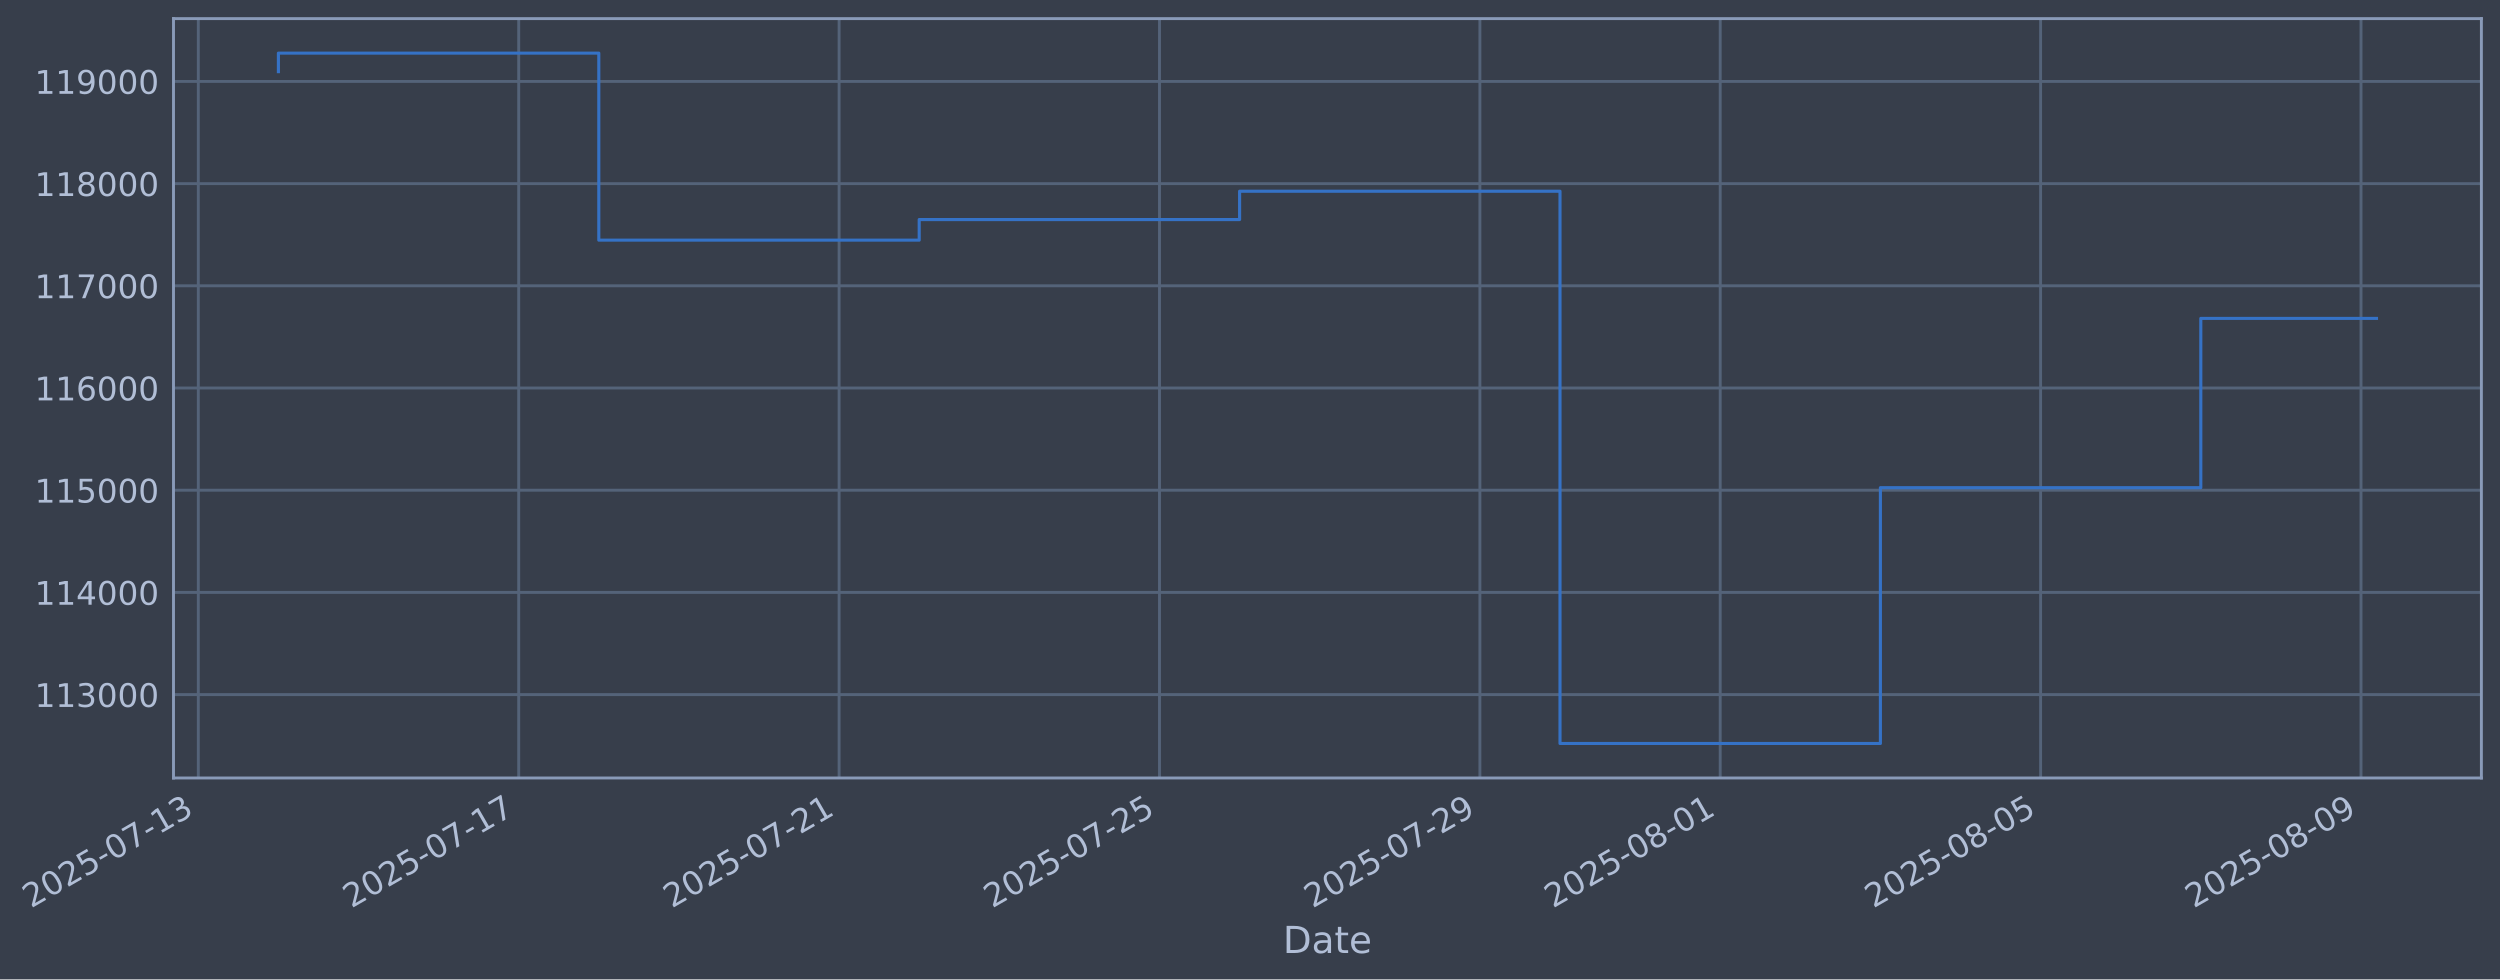
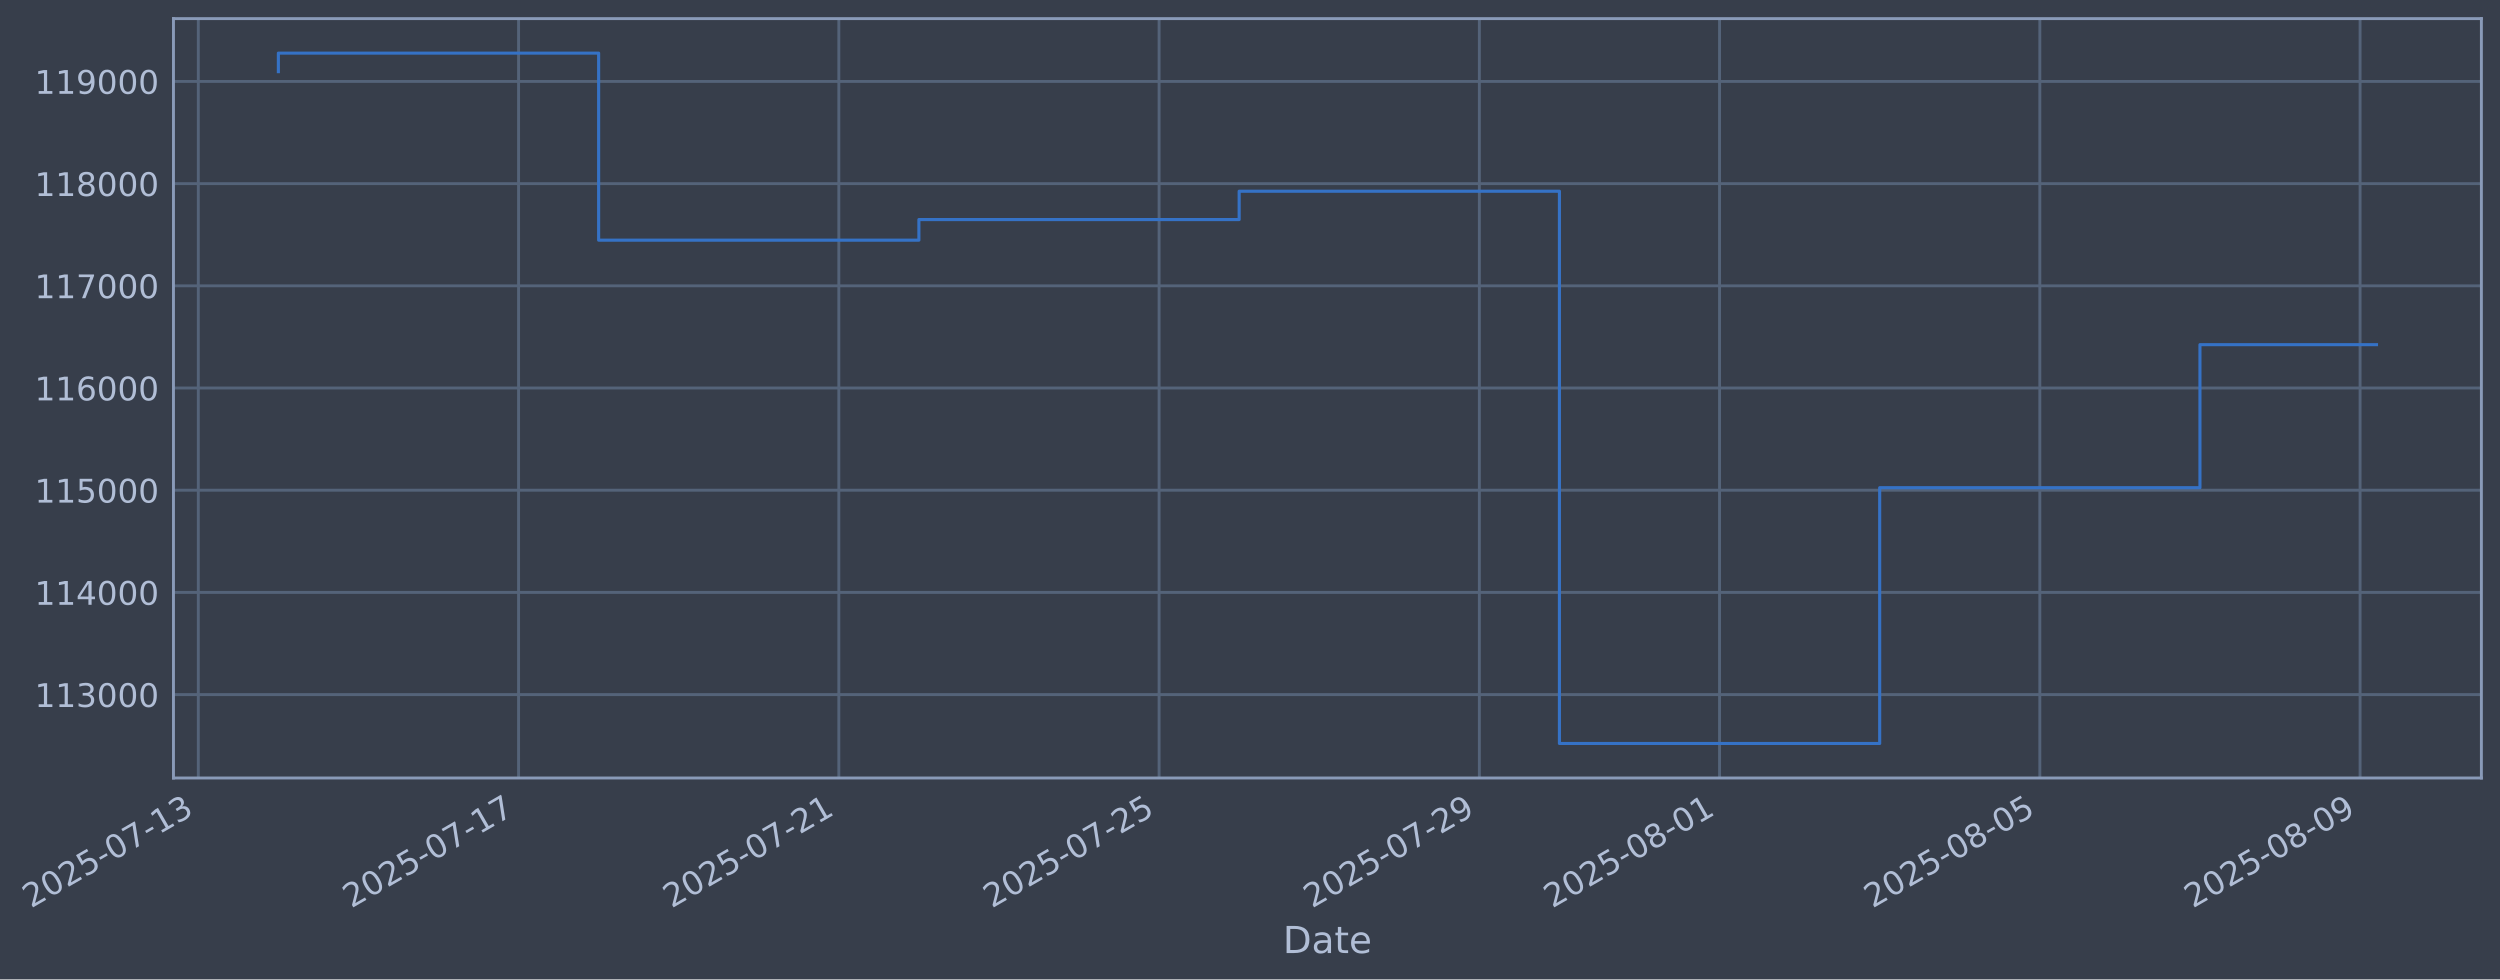
- <svg xmlns="http://www.w3.org/2000/svg" xmlns:xlink="http://www.w3.org/1999/xlink" width="967.117pt" height="378.87pt" viewBox="0 0 967.117 378.87" version="1.1">
+ <svg xmlns="http://www.w3.org/2000/svg" xmlns:xlink="http://www.w3.org/1999/xlink" width="967.103pt" height="378.87pt" viewBox="0 0 967.103 378.87" version="1.1">
  <defs>
    <style type="text/css">*{stroke-linejoin: round; stroke-linecap: butt}</style>
  </defs>
  <g id="figure_1">
    <g id="patch_1">
-       <path d="M 0 378.87  L 967.117 378.87  L 967.117 0  L 0 0  z " style="fill: #373e4b" />
+       <path d="M 0 378.87  L 967.103 378.87  L 967.103 0  L 0 0  z " style="fill: #373e4b" />
    </g>
    <g id="axes_1">
      <g id="patch_2">
-         <path d="M 67.117 300.96  L 959.917 300.96  L 959.917 7.2  L 67.117 7.2  z " style="fill: #373e4b" />
+         <path d="M 67.103 300.96  L 959.903 300.96  L 959.903 7.2  L 67.103 7.2  z " style="fill: #373e4b" />
      </g>
      <g id="matplotlib.axis_1">
        <g id="xtick_1">
          <g id="line2d_1">
-             <path d="M 76.713 300.96  L 76.713 7.2  " clip-path="url(#pa8a9734580)" style="fill: none; stroke: #546379; stroke-width: 1.12; stroke-linecap: square" />
+             <path d="M 76.713 300.96  L 76.713 7.2  " clip-path="url(#p7d2bff1a88)" style="fill: none; stroke: #546379; stroke-width: 1.12; stroke-linecap: square" />
          </g>
          <g id="line2d_2" />
          <g id="text_1">
            <g style="fill: #b1bed6" transform="translate(11.98702 351.4642) rotate(-30) scale(0.126 -0.126)">
              <defs>
                <path id="DejaVuSans-32" d="M 1228 531  L 3431 531  L 3431 0  L 469 0  L 469 531  Q 828 903 1448 1529  Q 2069 2156 2228 2338  Q 2531 2678 2651 2914  Q 2772 3150 2772 3378  Q 2772 3750 2511 3984  Q 2250 4219 1831 4219  Q 1534 4219 1204 4116  Q 875 4013 500 3803  L 500 4441  Q 881 4594 1212 4672  Q 1544 4750 1819 4750  Q 2544 4750 2975 4387  Q 3406 4025 3406 3419  Q 3406 3131 3298 2873  Q 3191 2616 2906 2266  Q 2828 2175 2409 1742  Q 1991 1309 1228 531  z " transform="scale(0.015625)" />
                <path id="DejaVuSans-30" d="M 2034 4250  Q 1547 4250 1301 3770  Q 1056 3291 1056 2328  Q 1056 1369 1301 889  Q 1547 409 2034 409  Q 2525 409 2770 889  Q 3016 1369 3016 2328  Q 3016 3291 2770 3770  Q 2525 4250 2034 4250  z M 2034 4750  Q 2819 4750 3233 4129  Q 3647 3509 3647 2328  Q 3647 1150 3233 529  Q 2819 -91 2034 -91  Q 1250 -91 836 529  Q 422 1150 422 2328  Q 422 3509 836 4129  Q 1250 4750 2034 4750  z " transform="scale(0.015625)" />
                <path id="DejaVuSans-35" d="M 691 4666  L 3169 4666  L 3169 4134  L 1269 4134  L 1269 2991  Q 1406 3038 1543 3061  Q 1681 3084 1819 3084  Q 2600 3084 3056 2656  Q 3513 2228 3513 1497  Q 3513 744 3044 326  Q 2575 -91 1722 -91  Q 1428 -91 1123 -41  Q 819 9 494 109  L 494 744  Q 775 591 1075 516  Q 1375 441 1709 441  Q 2250 441 2565 725  Q 2881 1009 2881 1497  Q 2881 1984 2565 2268  Q 2250 2553 1709 2553  Q 1456 2553 1204 2497  Q 953 2441 691 2322  L 691 4666  z " transform="scale(0.015625)" />
                <path id="DejaVuSans-2d" d="M 313 2009  L 1997 2009  L 1997 1497  L 313 1497  L 313 2009  z " transform="scale(0.015625)" />
                <path id="DejaVuSans-37" d="M 525 4666  L 3525 4666  L 3525 4397  L 1831 0  L 1172 0  L 2766 4134  L 525 4134  L 525 4666  z " transform="scale(0.015625)" />
                <path id="DejaVuSans-31" d="M 794 531  L 1825 531  L 1825 4091  L 703 3866  L 703 4441  L 1819 4666  L 2450 4666  L 2450 531  L 3481 531  L 3481 0  L 794 0  L 794 531  z " transform="scale(0.015625)" />
                <path id="DejaVuSans-33" d="M 2597 2516  Q 3050 2419 3304 2112  Q 3559 1806 3559 1356  Q 3559 666 3084 287  Q 2609 -91 1734 -91  Q 1441 -91 1130 -33  Q 819 25 488 141  L 488 750  Q 750 597 1062 519  Q 1375 441 1716 441  Q 2309 441 2620 675  Q 2931 909 2931 1356  Q 2931 1769 2642 2001  Q 2353 2234 1838 2234  L 1294 2234  L 1294 2753  L 1863 2753  Q 2328 2753 2575 2939  Q 2822 3125 2822 3475  Q 2822 3834 2567 4026  Q 2313 4219 1838 4219  Q 1578 4219 1281 4162  Q 984 4106 628 3988  L 628 4550  Q 988 4650 1302 4700  Q 1616 4750 1894 4750  Q 2613 4750 3031 4423  Q 3450 4097 3450 3541  Q 3450 3153 3228 2886  Q 3006 2619 2597 2516  z " transform="scale(0.015625)" />
              </defs>
              <use xlink:href="#DejaVuSans-32" />
              <use xlink:href="#DejaVuSans-30" transform="translate(63.62305 0)" />
              <use xlink:href="#DejaVuSans-32" transform="translate(127.2461 0)" />
              <use xlink:href="#DejaVuSans-35" transform="translate(190.8691 0)" />
              <use xlink:href="#DejaVuSans-2d" transform="translate(254.4922 0)" />
              <use xlink:href="#DejaVuSans-30" transform="translate(290.5762 0)" />
              <use xlink:href="#DejaVuSans-37" transform="translate(354.1992 0)" />
              <use xlink:href="#DejaVuSans-2d" transform="translate(417.8223 0)" />
              <use xlink:href="#DejaVuSans-31" transform="translate(453.9062 0)" />
              <use xlink:href="#DejaVuSans-33" transform="translate(517.5293 0)" />
            </g>
          </g>
        </g>
        <g id="xtick_2">
          <g id="line2d_3">
-             <path d="M 200.658 300.96  L 200.658 7.2  " clip-path="url(#pa8a9734580)" style="fill: none; stroke: #546379; stroke-width: 1.12; stroke-linecap: square" />
+             <path d="M 200.604 300.96  L 200.604 7.2  " clip-path="url(#p7d2bff1a88)" style="fill: none; stroke: #546379; stroke-width: 1.12; stroke-linecap: square" />
          </g>
          <g id="line2d_4" />
          <g id="text_2">
-             <g style="fill: #b1bed6" transform="translate(135.9325 351.4642) rotate(-30) scale(0.126 -0.126)">
+             <g style="fill: #b1bed6" transform="translate(135.878 351.4642) rotate(-30) scale(0.126 -0.126)">
              <use xlink:href="#DejaVuSans-32" />
              <use xlink:href="#DejaVuSans-30" transform="translate(63.62305 0)" />
              <use xlink:href="#DejaVuSans-32" transform="translate(127.2461 0)" />
              <use xlink:href="#DejaVuSans-35" transform="translate(190.8691 0)" />
              <use xlink:href="#DejaVuSans-2d" transform="translate(254.4922 0)" />
              <use xlink:href="#DejaVuSans-30" transform="translate(290.5762 0)" />
              <use xlink:href="#DejaVuSans-37" transform="translate(354.1992 0)" />
              <use xlink:href="#DejaVuSans-2d" transform="translate(417.8223 0)" />
              <use xlink:href="#DejaVuSans-31" transform="translate(453.9062 0)" />
              <use xlink:href="#DejaVuSans-37" transform="translate(517.5293 0)" />
            </g>
          </g>
        </g>
        <g id="xtick_3">
          <g id="line2d_5">
-             <path d="M 324.604 300.96  L 324.604 7.2  " clip-path="url(#pa8a9734580)" style="fill: none; stroke: #546379; stroke-width: 1.12; stroke-linecap: square" />
+             <path d="M 324.495 300.96  L 324.495 7.2  " clip-path="url(#p7d2bff1a88)" style="fill: none; stroke: #546379; stroke-width: 1.12; stroke-linecap: square" />
          </g>
          <g id="line2d_6" />
          <g id="text_3">
-             <g style="fill: #b1bed6" transform="translate(259.878 351.4642) rotate(-30) scale(0.126 -0.126)">
+             <g style="fill: #b1bed6" transform="translate(259.7691 351.4642) rotate(-30) scale(0.126 -0.126)">
              <use xlink:href="#DejaVuSans-32" />
              <use xlink:href="#DejaVuSans-30" transform="translate(63.62305 0)" />
              <use xlink:href="#DejaVuSans-32" transform="translate(127.2461 0)" />
              <use xlink:href="#DejaVuSans-35" transform="translate(190.8691 0)" />
              <use xlink:href="#DejaVuSans-2d" transform="translate(254.4922 0)" />
              <use xlink:href="#DejaVuSans-30" transform="translate(290.5762 0)" />
              <use xlink:href="#DejaVuSans-37" transform="translate(354.1992 0)" />
              <use xlink:href="#DejaVuSans-2d" transform="translate(417.8223 0)" />
              <use xlink:href="#DejaVuSans-32" transform="translate(453.9062 0)" />
              <use xlink:href="#DejaVuSans-31" transform="translate(517.5293 0)" />
            </g>
          </g>
        </g>
        <g id="xtick_4">
          <g id="line2d_7">
-             <path d="M 448.549 300.96  L 448.549 7.2  " clip-path="url(#pa8a9734580)" style="fill: none; stroke: #546379; stroke-width: 1.12; stroke-linecap: square" />
+             <path d="M 448.386 300.96  L 448.386 7.2  " clip-path="url(#p7d2bff1a88)" style="fill: none; stroke: #546379; stroke-width: 1.12; stroke-linecap: square" />
          </g>
          <g id="line2d_8" />
          <g id="text_4">
-             <g style="fill: #b1bed6" transform="translate(383.8235 351.4642) rotate(-30) scale(0.126 -0.126)">
+             <g style="fill: #b1bed6" transform="translate(383.6601 351.4642) rotate(-30) scale(0.126 -0.126)">
              <use xlink:href="#DejaVuSans-32" />
              <use xlink:href="#DejaVuSans-30" transform="translate(63.62305 0)" />
              <use xlink:href="#DejaVuSans-32" transform="translate(127.2461 0)" />
              <use xlink:href="#DejaVuSans-35" transform="translate(190.8691 0)" />
              <use xlink:href="#DejaVuSans-2d" transform="translate(254.4922 0)" />
              <use xlink:href="#DejaVuSans-30" transform="translate(290.5762 0)" />
              <use xlink:href="#DejaVuSans-37" transform="translate(354.1992 0)" />
              <use xlink:href="#DejaVuSans-2d" transform="translate(417.8223 0)" />
              <use xlink:href="#DejaVuSans-32" transform="translate(453.9062 0)" />
              <use xlink:href="#DejaVuSans-35" transform="translate(517.5293 0)" />
            </g>
          </g>
        </g>
        <g id="xtick_5">
          <g id="line2d_9">
-             <path d="M 572.494 300.96  L 572.494 7.2  " clip-path="url(#pa8a9734580)" style="fill: none; stroke: #546379; stroke-width: 1.12; stroke-linecap: square" />
+             <path d="M 572.277 300.96  L 572.277 7.2  " clip-path="url(#p7d2bff1a88)" style="fill: none; stroke: #546379; stroke-width: 1.12; stroke-linecap: square" />
          </g>
          <g id="line2d_10" />
          <g id="text_5">
-             <g style="fill: #b1bed6" transform="translate(507.769 351.4642) rotate(-30) scale(0.126 -0.126)">
+             <g style="fill: #b1bed6" transform="translate(507.5511 351.4642) rotate(-30) scale(0.126 -0.126)">
              <defs>
                <path id="DejaVuSans-39" d="M 703 97  L 703 672  Q 941 559 1184 500  Q 1428 441 1663 441  Q 2288 441 2617 861  Q 2947 1281 2994 2138  Q 2813 1869 2534 1725  Q 2256 1581 1919 1581  Q 1219 1581 811 2004  Q 403 2428 403 3163  Q 403 3881 828 4315  Q 1253 4750 1959 4750  Q 2769 4750 3195 4129  Q 3622 3509 3622 2328  Q 3622 1225 3098 567  Q 2575 -91 1691 -91  Q 1453 -91 1209 -44  Q 966 3 703 97  z M 1959 2075  Q 2384 2075 2632 2365  Q 2881 2656 2881 3163  Q 2881 3666 2632 3958  Q 2384 4250 1959 4250  Q 1534 4250 1286 3958  Q 1038 3666 1038 3163  Q 1038 2656 1286 2365  Q 1534 2075 1959 2075  z " transform="scale(0.015625)" />
              </defs>
              <use xlink:href="#DejaVuSans-32" />
              <use xlink:href="#DejaVuSans-30" transform="translate(63.62305 0)" />
              <use xlink:href="#DejaVuSans-32" transform="translate(127.2461 0)" />
              <use xlink:href="#DejaVuSans-35" transform="translate(190.8691 0)" />
              <use xlink:href="#DejaVuSans-2d" transform="translate(254.4922 0)" />
              <use xlink:href="#DejaVuSans-30" transform="translate(290.5762 0)" />
              <use xlink:href="#DejaVuSans-37" transform="translate(354.1992 0)" />
              <use xlink:href="#DejaVuSans-2d" transform="translate(417.8223 0)" />
              <use xlink:href="#DejaVuSans-32" transform="translate(453.9062 0)" />
              <use xlink:href="#DejaVuSans-39" transform="translate(517.5293 0)" />
            </g>
          </g>
        </g>
        <g id="xtick_6">
          <g id="line2d_11">
-             <path d="M 665.454 300.96  L 665.454 7.2  " clip-path="url(#pa8a9734580)" style="fill: none; stroke: #546379; stroke-width: 1.12; stroke-linecap: square" />
+             <path d="M 665.195 300.96  L 665.195 7.2  " clip-path="url(#p7d2bff1a88)" style="fill: none; stroke: #546379; stroke-width: 1.12; stroke-linecap: square" />
          </g>
          <g id="line2d_12" />
          <g id="text_6">
-             <g style="fill: #b1bed6" transform="translate(600.7281 351.4642) rotate(-30) scale(0.126 -0.126)">
+             <g style="fill: #b1bed6" transform="translate(600.4694 351.4642) rotate(-30) scale(0.126 -0.126)">
              <defs>
                <path id="DejaVuSans-38" d="M 2034 2216  Q 1584 2216 1326 1975  Q 1069 1734 1069 1313  Q 1069 891 1326 650  Q 1584 409 2034 409  Q 2484 409 2743 651  Q 3003 894 3003 1313  Q 3003 1734 2745 1975  Q 2488 2216 2034 2216  z M 1403 2484  Q 997 2584 770 2862  Q 544 3141 544 3541  Q 544 4100 942 4425  Q 1341 4750 2034 4750  Q 2731 4750 3128 4425  Q 3525 4100 3525 3541  Q 3525 3141 3298 2862  Q 3072 2584 2669 2484  Q 3125 2378 3379 2068  Q 3634 1759 3634 1313  Q 3634 634 3220 271  Q 2806 -91 2034 -91  Q 1263 -91 848 271  Q 434 634 434 1313  Q 434 1759 690 2068  Q 947 2378 1403 2484  z M 1172 3481  Q 1172 3119 1398 2916  Q 1625 2713 2034 2713  Q 2441 2713 2670 2916  Q 2900 3119 2900 3481  Q 2900 3844 2670 4047  Q 2441 4250 2034 4250  Q 1625 4250 1398 4047  Q 1172 3844 1172 3481  z " transform="scale(0.015625)" />
              </defs>
              <use xlink:href="#DejaVuSans-32" />
              <use xlink:href="#DejaVuSans-30" transform="translate(63.62305 0)" />
              <use xlink:href="#DejaVuSans-32" transform="translate(127.2461 0)" />
              <use xlink:href="#DejaVuSans-35" transform="translate(190.8691 0)" />
              <use xlink:href="#DejaVuSans-2d" transform="translate(254.4922 0)" />
              <use xlink:href="#DejaVuSans-30" transform="translate(290.5762 0)" />
              <use xlink:href="#DejaVuSans-38" transform="translate(354.1992 0)" />
              <use xlink:href="#DejaVuSans-2d" transform="translate(417.8223 0)" />
              <use xlink:href="#DejaVuSans-30" transform="translate(453.9062 0)" />
              <use xlink:href="#DejaVuSans-31" transform="translate(517.5293 0)" />
            </g>
          </g>
        </g>
        <g id="xtick_7">
          <g id="line2d_13">
-             <path d="M 789.399 300.96  L 789.399 7.2  " clip-path="url(#pa8a9734580)" style="fill: none; stroke: #546379; stroke-width: 1.12; stroke-linecap: square" />
+             <path d="M 789.086 300.96  L 789.086 7.2  " clip-path="url(#p7d2bff1a88)" style="fill: none; stroke: #546379; stroke-width: 1.12; stroke-linecap: square" />
          </g>
          <g id="line2d_14" />
          <g id="text_7">
-             <g style="fill: #b1bed6" transform="translate(724.6736 351.4642) rotate(-30) scale(0.126 -0.126)">
+             <g style="fill: #b1bed6" transform="translate(724.3604 351.4642) rotate(-30) scale(0.126 -0.126)">
              <use xlink:href="#DejaVuSans-32" />
              <use xlink:href="#DejaVuSans-30" transform="translate(63.62305 0)" />
              <use xlink:href="#DejaVuSans-32" transform="translate(127.2461 0)" />
              <use xlink:href="#DejaVuSans-35" transform="translate(190.8691 0)" />
              <use xlink:href="#DejaVuSans-2d" transform="translate(254.4922 0)" />
              <use xlink:href="#DejaVuSans-30" transform="translate(290.5762 0)" />
              <use xlink:href="#DejaVuSans-38" transform="translate(354.1992 0)" />
              <use xlink:href="#DejaVuSans-2d" transform="translate(417.8223 0)" />
              <use xlink:href="#DejaVuSans-30" transform="translate(453.9062 0)" />
              <use xlink:href="#DejaVuSans-35" transform="translate(517.5293 0)" />
            </g>
          </g>
        </g>
        <g id="xtick_8">
          <g id="line2d_15">
-             <path d="M 913.345 300.96  L 913.345 7.2  " clip-path="url(#pa8a9734580)" style="fill: none; stroke: #546379; stroke-width: 1.12; stroke-linecap: square" />
+             <path d="M 912.977 300.96  L 912.977 7.2  " clip-path="url(#p7d2bff1a88)" style="fill: none; stroke: #546379; stroke-width: 1.12; stroke-linecap: square" />
          </g>
          <g id="line2d_16" />
          <g id="text_8">
-             <g style="fill: #b1bed6" transform="translate(848.6191 351.4642) rotate(-30) scale(0.126 -0.126)">
+             <g style="fill: #b1bed6" transform="translate(848.2515 351.4642) rotate(-30) scale(0.126 -0.126)">
              <use xlink:href="#DejaVuSans-32" />
              <use xlink:href="#DejaVuSans-30" transform="translate(63.62305 0)" />
              <use xlink:href="#DejaVuSans-32" transform="translate(127.2461 0)" />
              <use xlink:href="#DejaVuSans-35" transform="translate(190.8691 0)" />
              <use xlink:href="#DejaVuSans-2d" transform="translate(254.4922 0)" />
              <use xlink:href="#DejaVuSans-30" transform="translate(290.5762 0)" />
              <use xlink:href="#DejaVuSans-38" transform="translate(354.1992 0)" />
              <use xlink:href="#DejaVuSans-2d" transform="translate(417.8223 0)" />
              <use xlink:href="#DejaVuSans-30" transform="translate(453.9062 0)" />
              <use xlink:href="#DejaVuSans-39" transform="translate(517.5293 0)" />
            </g>
          </g>
        </g>
        <g id="text_9">
-           <g style="fill: #b1bed6" transform="translate(496.308 368.6753) scale(0.144 -0.144)">
+           <g style="fill: #b1bed6" transform="translate(496.2943 368.6753) scale(0.144 -0.144)">
            <defs>
              <path id="DejaVuSans-44" d="M 1259 4147  L 1259 519  L 2022 519  Q 2988 519 3436 956  Q 3884 1394 3884 2338  Q 3884 3275 3436 3711  Q 2988 4147 2022 4147  L 1259 4147  z M 628 4666  L 1925 4666  Q 3281 4666 3915 4102  Q 4550 3538 4550 2338  Q 4550 1131 3912 565  Q 3275 0 1925 0  L 628 0  L 628 4666  z " transform="scale(0.015625)" />
              <path id="DejaVuSans-61" d="M 2194 1759  Q 1497 1759 1228 1600  Q 959 1441 959 1056  Q 959 750 1161 570  Q 1363 391 1709 391  Q 2188 391 2477 730  Q 2766 1069 2766 1631  L 2766 1759  L 2194 1759  z M 3341 1997  L 3341 0  L 2766 0  L 2766 531  Q 2569 213 2275 61  Q 1981 -91 1556 -91  Q 1019 -91 701 211  Q 384 513 384 1019  Q 384 1609 779 1909  Q 1175 2209 1959 2209  L 2766 2209  L 2766 2266  Q 2766 2663 2505 2880  Q 2244 3097 1772 3097  Q 1472 3097 1187 3025  Q 903 2953 641 2809  L 641 3341  Q 956 3463 1253 3523  Q 1550 3584 1831 3584  Q 2591 3584 2966 3190  Q 3341 2797 3341 1997  z " transform="scale(0.015625)" />
              <path id="DejaVuSans-74" d="M 1172 4494  L 1172 3500  L 2356 3500  L 2356 3053  L 1172 3053  L 1172 1153  Q 1172 725 1289 603  Q 1406 481 1766 481  L 2356 481  L 2356 0  L 1766 0  Q 1100 0 847 248  Q 594 497 594 1153  L 594 3053  L 172 3053  L 172 3500  L 594 3500  L 594 4494  L 1172 4494  z " transform="scale(0.015625)" />
              <path id="DejaVuSans-65" d="M 3597 1894  L 3597 1613  L 953 1613  Q 991 1019 1311 708  Q 1631 397 2203 397  Q 2534 397 2845 478  Q 3156 559 3463 722  L 3463 178  Q 3153 47 2828 -22  Q 2503 -91 2169 -91  Q 1331 -91 842 396  Q 353 884 353 1716  Q 353 2575 817 3079  Q 1281 3584 2069 3584  Q 2775 3584 3186 3129  Q 3597 2675 3597 1894  z M 3022 2063  Q 3016 2534 2758 2815  Q 2500 3097 2075 3097  Q 1594 3097 1305 2825  Q 1016 2553 972 2059  L 3022 2063  z " transform="scale(0.015625)" />
            </defs>
            <use xlink:href="#DejaVuSans-44" />
            <use xlink:href="#DejaVuSans-61" transform="translate(77.00195 0)" />
            <use xlink:href="#DejaVuSans-74" transform="translate(138.2812 0)" />
            <use xlink:href="#DejaVuSans-65" transform="translate(177.4902 0)" />
          </g>
        </g>
      </g>
      <g id="matplotlib.axis_2">
        <g id="ytick_1">
          <g id="line2d_17">
-             <path d="M 67.117 268.698  L 959.917 268.698  " clip-path="url(#pa8a9734580)" style="fill: none; stroke: #546379; stroke-width: 1.12; stroke-linecap: square" />
+             <path d="M 67.103 268.698  L 959.903 268.698  " clip-path="url(#p7d2bff1a88)" style="fill: none; stroke: #546379; stroke-width: 1.12; stroke-linecap: square" />
          </g>
          <g id="line2d_18" />
          <g id="text_10">
-             <g style="fill: #b1bed6" transform="translate(13.41658 273.4854) scale(0.126 -0.126)">
+             <g style="fill: #b1bed6" transform="translate(13.40296 273.4854) scale(0.126 -0.126)">
              <use xlink:href="#DejaVuSans-31" />
              <use xlink:href="#DejaVuSans-31" transform="translate(63.62305 0)" />
              <use xlink:href="#DejaVuSans-33" transform="translate(127.2461 0)" />
              <use xlink:href="#DejaVuSans-30" transform="translate(190.8691 0)" />
              <use xlink:href="#DejaVuSans-30" transform="translate(254.4922 0)" />
              <use xlink:href="#DejaVuSans-30" transform="translate(318.1152 0)" />
            </g>
          </g>
        </g>
        <g id="ytick_2">
          <g id="line2d_19">
-             <path d="M 67.117 229.165  L 959.917 229.165  " clip-path="url(#pa8a9734580)" style="fill: none; stroke: #546379; stroke-width: 1.12; stroke-linecap: square" />
+             <path d="M 67.103 229.165  L 959.903 229.165  " clip-path="url(#p7d2bff1a88)" style="fill: none; stroke: #546379; stroke-width: 1.12; stroke-linecap: square" />
          </g>
          <g id="line2d_20" />
          <g id="text_11">
-             <g style="fill: #b1bed6" transform="translate(13.41658 233.952) scale(0.126 -0.126)">
+             <g style="fill: #b1bed6" transform="translate(13.40296 233.952) scale(0.126 -0.126)">
              <defs>
                <path id="DejaVuSans-34" d="M 2419 4116  L 825 1625  L 2419 1625  L 2419 4116  z M 2253 4666  L 3047 4666  L 3047 1625  L 3713 1625  L 3713 1100  L 3047 1100  L 3047 0  L 2419 0  L 2419 1100  L 313 1100  L 313 1709  L 2253 4666  z " transform="scale(0.015625)" />
              </defs>
              <use xlink:href="#DejaVuSans-31" />
              <use xlink:href="#DejaVuSans-31" transform="translate(63.62305 0)" />
              <use xlink:href="#DejaVuSans-34" transform="translate(127.2461 0)" />
              <use xlink:href="#DejaVuSans-30" transform="translate(190.8691 0)" />
              <use xlink:href="#DejaVuSans-30" transform="translate(254.4922 0)" />
              <use xlink:href="#DejaVuSans-30" transform="translate(318.1152 0)" />
            </g>
          </g>
        </g>
        <g id="ytick_3">
          <g id="line2d_21">
-             <path d="M 67.117 189.631  L 959.917 189.631  " clip-path="url(#pa8a9734580)" style="fill: none; stroke: #546379; stroke-width: 1.12; stroke-linecap: square" />
+             <path d="M 67.103 189.631  L 959.903 189.631  " clip-path="url(#p7d2bff1a88)" style="fill: none; stroke: #546379; stroke-width: 1.12; stroke-linecap: square" />
          </g>
          <g id="line2d_22" />
          <g id="text_12">
-             <g style="fill: #b1bed6" transform="translate(13.41658 194.4185) scale(0.126 -0.126)">
+             <g style="fill: #b1bed6" transform="translate(13.40296 194.4185) scale(0.126 -0.126)">
              <use xlink:href="#DejaVuSans-31" />
              <use xlink:href="#DejaVuSans-31" transform="translate(63.62305 0)" />
              <use xlink:href="#DejaVuSans-35" transform="translate(127.2461 0)" />
              <use xlink:href="#DejaVuSans-30" transform="translate(190.8691 0)" />
              <use xlink:href="#DejaVuSans-30" transform="translate(254.4922 0)" />
              <use xlink:href="#DejaVuSans-30" transform="translate(318.1152 0)" />
            </g>
          </g>
        </g>
        <g id="ytick_4">
          <g id="line2d_23">
-             <path d="M 67.117 150.098  L 959.917 150.098  " clip-path="url(#pa8a9734580)" style="fill: none; stroke: #546379; stroke-width: 1.12; stroke-linecap: square" />
+             <path d="M 67.103 150.098  L 959.903 150.098  " clip-path="url(#p7d2bff1a88)" style="fill: none; stroke: #546379; stroke-width: 1.12; stroke-linecap: square" />
          </g>
          <g id="line2d_24" />
          <g id="text_13">
-             <g style="fill: #b1bed6" transform="translate(13.41658 154.885) scale(0.126 -0.126)">
+             <g style="fill: #b1bed6" transform="translate(13.40296 154.885) scale(0.126 -0.126)">
              <defs>
                <path id="DejaVuSans-36" d="M 2113 2584  Q 1688 2584 1439 2293  Q 1191 2003 1191 1497  Q 1191 994 1439 701  Q 1688 409 2113 409  Q 2538 409 2786 701  Q 3034 994 3034 1497  Q 3034 2003 2786 2293  Q 2538 2584 2113 2584  z M 3366 4563  L 3366 3988  Q 3128 4100 2886 4159  Q 2644 4219 2406 4219  Q 1781 4219 1451 3797  Q 1122 3375 1075 2522  Q 1259 2794 1537 2939  Q 1816 3084 2150 3084  Q 2853 3084 3261 2657  Q 3669 2231 3669 1497  Q 3669 778 3244 343  Q 2819 -91 2113 -91  Q 1303 -91 875 529  Q 447 1150 447 2328  Q 447 3434 972 4092  Q 1497 4750 2381 4750  Q 2619 4750 2861 4703  Q 3103 4656 3366 4563  z " transform="scale(0.015625)" />
              </defs>
              <use xlink:href="#DejaVuSans-31" />
              <use xlink:href="#DejaVuSans-31" transform="translate(63.62305 0)" />
              <use xlink:href="#DejaVuSans-36" transform="translate(127.2461 0)" />
              <use xlink:href="#DejaVuSans-30" transform="translate(190.8691 0)" />
              <use xlink:href="#DejaVuSans-30" transform="translate(254.4922 0)" />
              <use xlink:href="#DejaVuSans-30" transform="translate(318.1152 0)" />
            </g>
          </g>
        </g>
        <g id="ytick_5">
          <g id="line2d_25">
-             <path d="M 67.117 110.565  L 959.917 110.565  " clip-path="url(#pa8a9734580)" style="fill: none; stroke: #546379; stroke-width: 1.12; stroke-linecap: square" />
+             <path d="M 67.103 110.565  L 959.903 110.565  " clip-path="url(#p7d2bff1a88)" style="fill: none; stroke: #546379; stroke-width: 1.12; stroke-linecap: square" />
          </g>
          <g id="line2d_26" />
          <g id="text_14">
-             <g style="fill: #b1bed6" transform="translate(13.41658 115.3515) scale(0.126 -0.126)">
+             <g style="fill: #b1bed6" transform="translate(13.40296 115.3515) scale(0.126 -0.126)">
              <use xlink:href="#DejaVuSans-31" />
              <use xlink:href="#DejaVuSans-31" transform="translate(63.62305 0)" />
              <use xlink:href="#DejaVuSans-37" transform="translate(127.2461 0)" />
              <use xlink:href="#DejaVuSans-30" transform="translate(190.8691 0)" />
              <use xlink:href="#DejaVuSans-30" transform="translate(254.4922 0)" />
              <use xlink:href="#DejaVuSans-30" transform="translate(318.1152 0)" />
            </g>
          </g>
        </g>
        <g id="ytick_6">
          <g id="line2d_27">
-             <path d="M 67.117 71.031  L 959.917 71.031  " clip-path="url(#pa8a9734580)" style="fill: none; stroke: #546379; stroke-width: 1.12; stroke-linecap: square" />
+             <path d="M 67.103 71.031  L 959.903 71.031  " clip-path="url(#p7d2bff1a88)" style="fill: none; stroke: #546379; stroke-width: 1.12; stroke-linecap: square" />
          </g>
          <g id="line2d_28" />
          <g id="text_15">
-             <g style="fill: #b1bed6" transform="translate(13.41658 75.81806) scale(0.126 -0.126)">
+             <g style="fill: #b1bed6" transform="translate(13.40296 75.81806) scale(0.126 -0.126)">
              <use xlink:href="#DejaVuSans-31" />
              <use xlink:href="#DejaVuSans-31" transform="translate(63.62305 0)" />
              <use xlink:href="#DejaVuSans-38" transform="translate(127.2461 0)" />
              <use xlink:href="#DejaVuSans-30" transform="translate(190.8691 0)" />
              <use xlink:href="#DejaVuSans-30" transform="translate(254.4922 0)" />
              <use xlink:href="#DejaVuSans-30" transform="translate(318.1152 0)" />
            </g>
          </g>
        </g>
        <g id="ytick_7">
          <g id="line2d_29">
-             <path d="M 67.117 31.498  L 959.917 31.498  " clip-path="url(#pa8a9734580)" style="fill: none; stroke: #546379; stroke-width: 1.12; stroke-linecap: square" />
+             <path d="M 67.103 31.498  L 959.903 31.498  " clip-path="url(#p7d2bff1a88)" style="fill: none; stroke: #546379; stroke-width: 1.12; stroke-linecap: square" />
          </g>
          <g id="line2d_30" />
          <g id="text_16">
-             <g style="fill: #b1bed6" transform="translate(13.41658 36.28458) scale(0.126 -0.126)">
+             <g style="fill: #b1bed6" transform="translate(13.40296 36.28458) scale(0.126 -0.126)">
              <use xlink:href="#DejaVuSans-31" />
              <use xlink:href="#DejaVuSans-31" transform="translate(63.62305 0)" />
              <use xlink:href="#DejaVuSans-39" transform="translate(127.2461 0)" />
              <use xlink:href="#DejaVuSans-30" transform="translate(190.8691 0)" />
              <use xlink:href="#DejaVuSans-30" transform="translate(254.4922 0)" />
              <use xlink:href="#DejaVuSans-30" transform="translate(318.1152 0)" />
            </g>
          </g>
        </g>
      </g>
      <g id="line2d_31">
-         <path d="M 107.699 27.726  L 107.699 20.553  L 231.644 20.553  L 231.644 92.901  L 355.59 92.901  L 355.59 84.934  L 479.535 84.934  L 479.535 73.974  L 603.481 73.974  L 603.481 287.607  L 727.426 287.607  L 727.426 188.664  L 851.372 188.664  L 851.372 123.169  L 919.335 123.169  " clip-path="url(#pa8a9734580)" style="fill: none; stroke: #3572c6; stroke-width: 1.2; stroke-linecap: square" />
+         <path d="M 107.685 27.726  L 107.685 20.553  L 231.576 20.553  L 231.576 92.901  L 355.467 92.901  L 355.467 84.934  L 479.358 84.934  L 479.358 73.974  L 603.249 73.974  L 603.249 287.607  L 727.14 287.607  L 727.14 188.664  L 851.031 188.664  L 851.031 133.336  L 919.322 133.336  " clip-path="url(#p7d2bff1a88)" style="fill: none; stroke: #3572c6; stroke-width: 1.2; stroke-linecap: square" />
      </g>
      <g id="patch_3">
-         <path d="M 67.117 300.96  L 67.117 7.2  " style="fill: none; stroke: #899ab8; stroke-width: 1.12; stroke-linejoin: miter; stroke-linecap: square" />
+         <path d="M 67.103 300.96  L 67.103 7.2  " style="fill: none; stroke: #899ab8; stroke-width: 1.12; stroke-linejoin: miter; stroke-linecap: square" />
      </g>
      <g id="patch_4">
-         <path d="M 959.917 300.96  L 959.917 7.2  " style="fill: none; stroke: #899ab8; stroke-width: 1.12; stroke-linejoin: miter; stroke-linecap: square" />
+         <path d="M 959.903 300.96  L 959.903 7.2  " style="fill: none; stroke: #899ab8; stroke-width: 1.12; stroke-linejoin: miter; stroke-linecap: square" />
      </g>
      <g id="patch_5">
-         <path d="M 67.117 300.96  L 959.917 300.96  " style="fill: none; stroke: #899ab8; stroke-width: 1.12; stroke-linejoin: miter; stroke-linecap: square" />
+         <path d="M 67.103 300.96  L 959.903 300.96  " style="fill: none; stroke: #899ab8; stroke-width: 1.12; stroke-linejoin: miter; stroke-linecap: square" />
      </g>
      <g id="patch_6">
-         <path d="M 67.117 7.2  L 959.917 7.2  " style="fill: none; stroke: #899ab8; stroke-width: 1.12; stroke-linejoin: miter; stroke-linecap: square" />
+         <path d="M 67.103 7.2  L 959.903 7.2  " style="fill: none; stroke: #899ab8; stroke-width: 1.12; stroke-linejoin: miter; stroke-linecap: square" />
      </g>
    </g>
  </g>
  <defs>
-     <clipPath id="pa8a9734580">
-       <rect x="67.117" y="7.2" width="892.8" height="293.76" />
+     <clipPath id="p7d2bff1a88">
+       <rect x="67.103" y="7.2" width="892.8" height="293.76" />
    </clipPath>
  </defs>
</svg>
